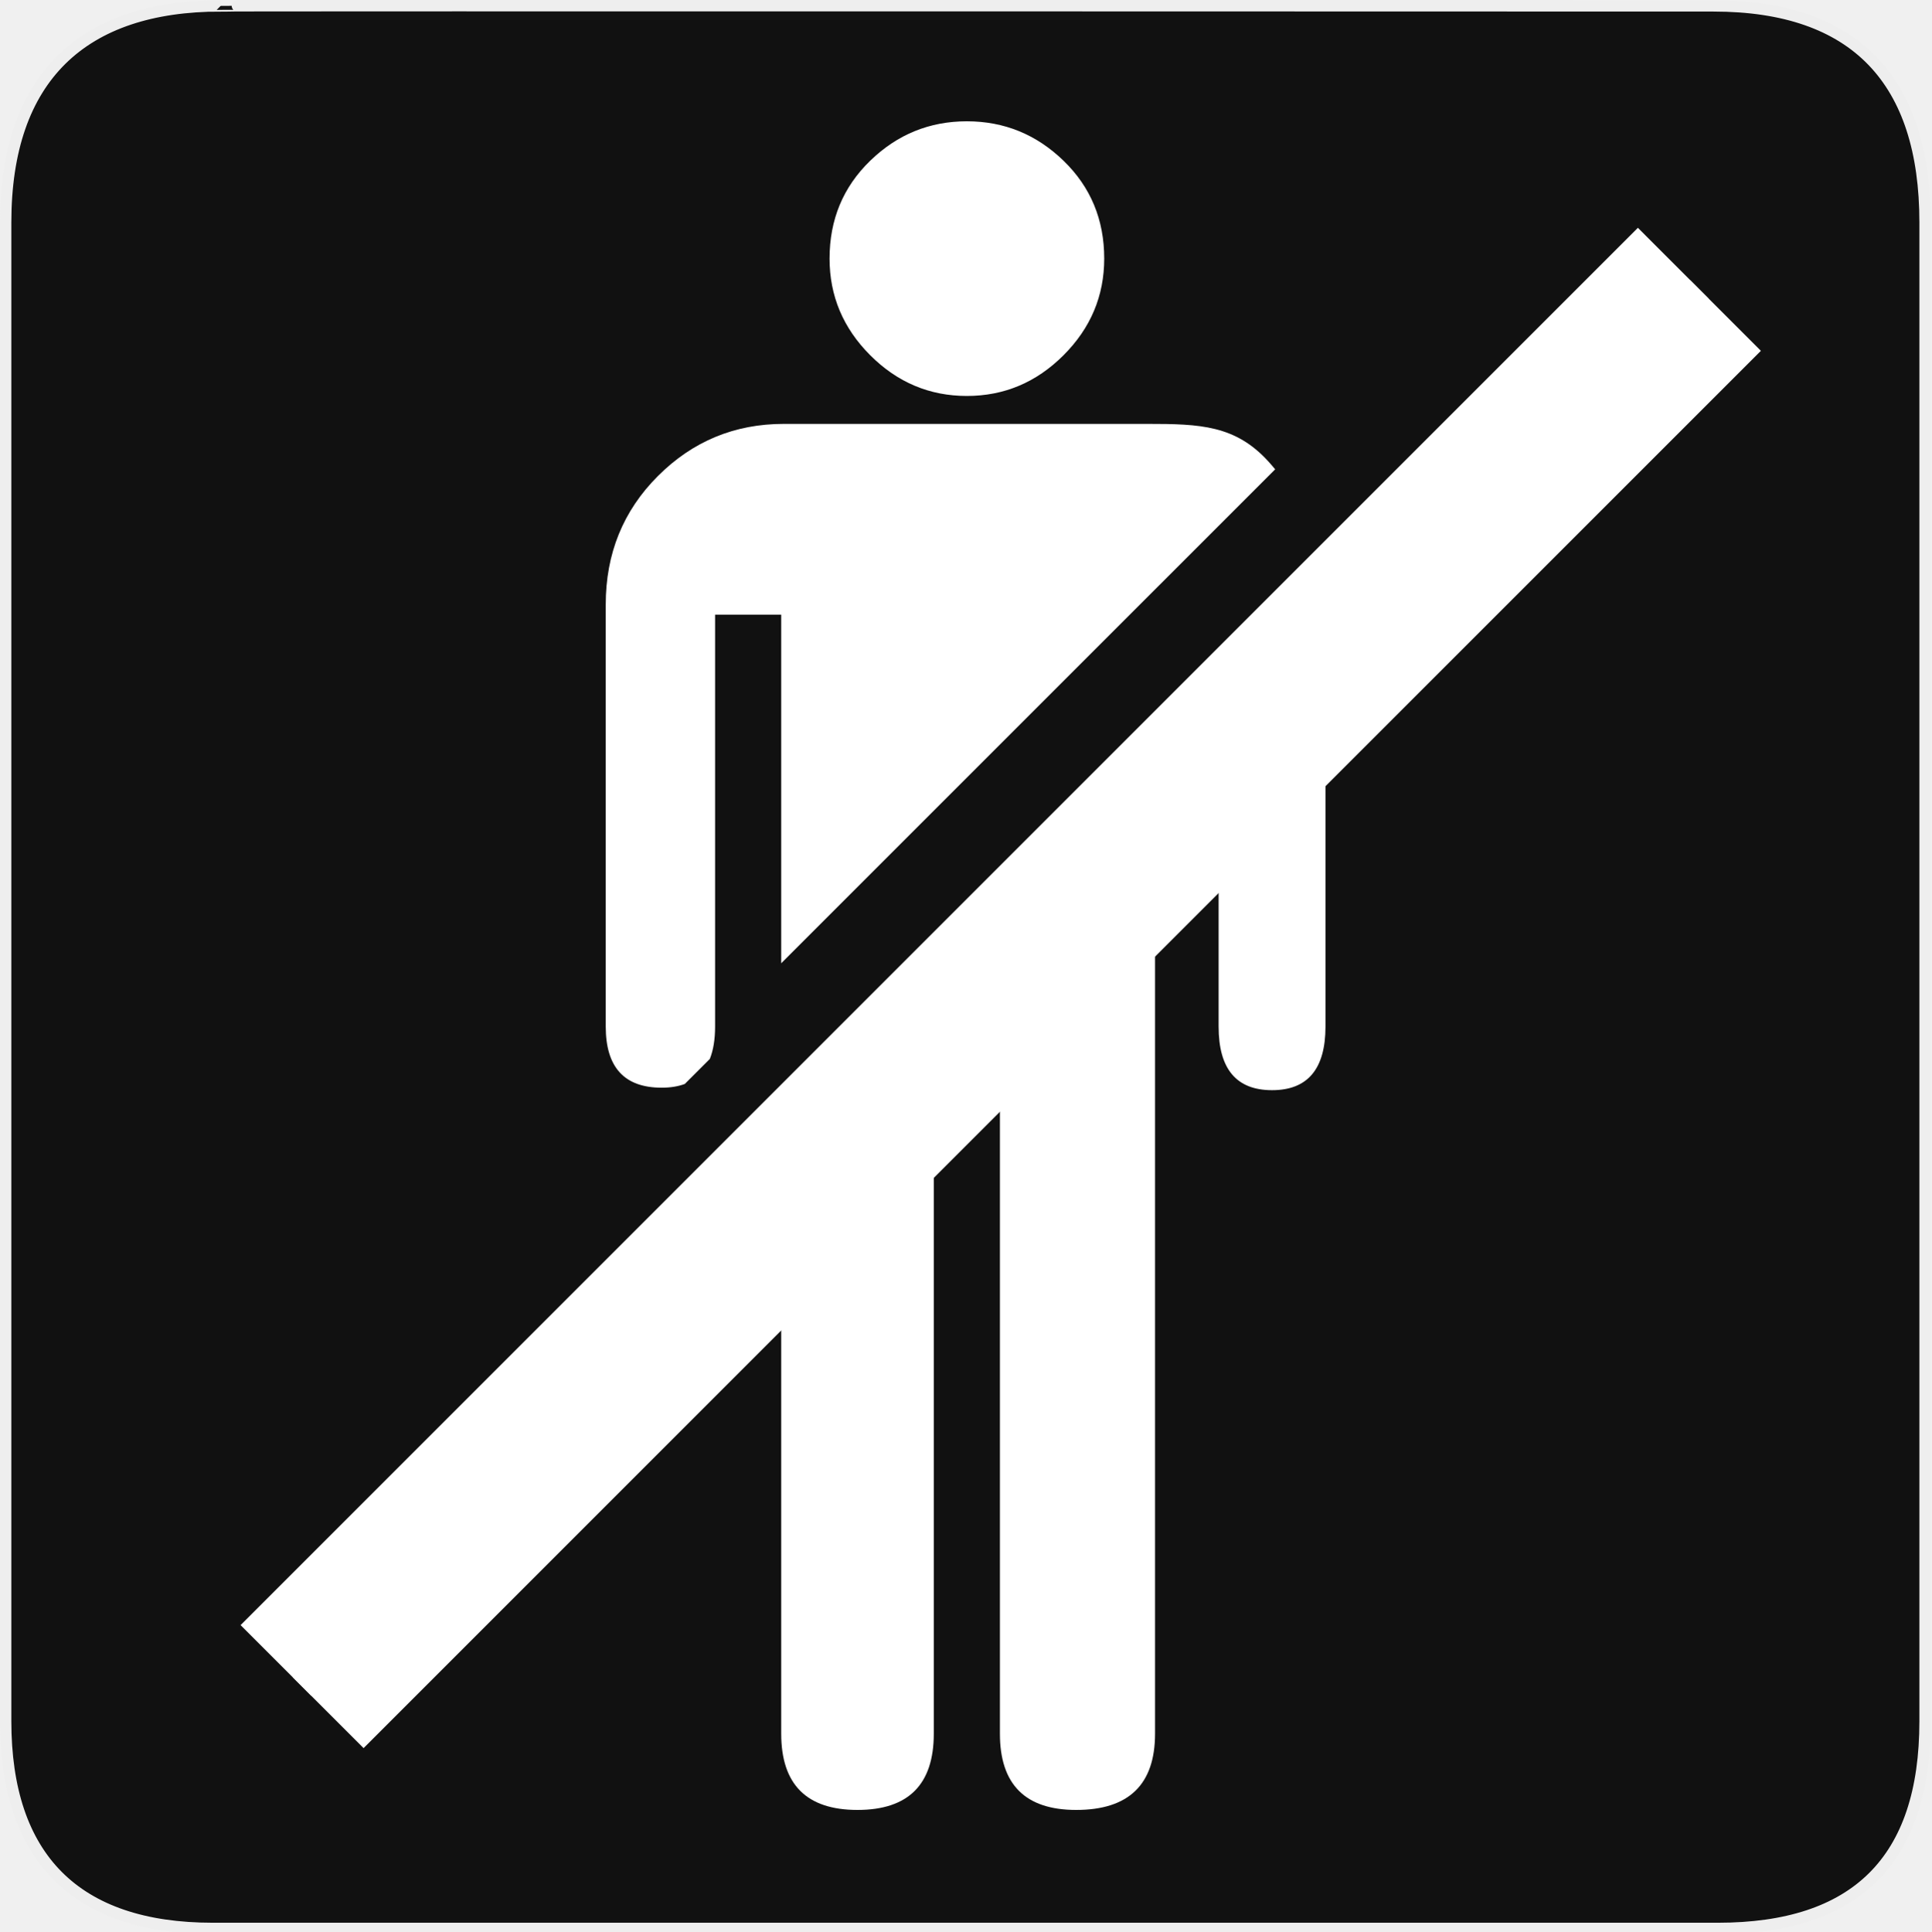
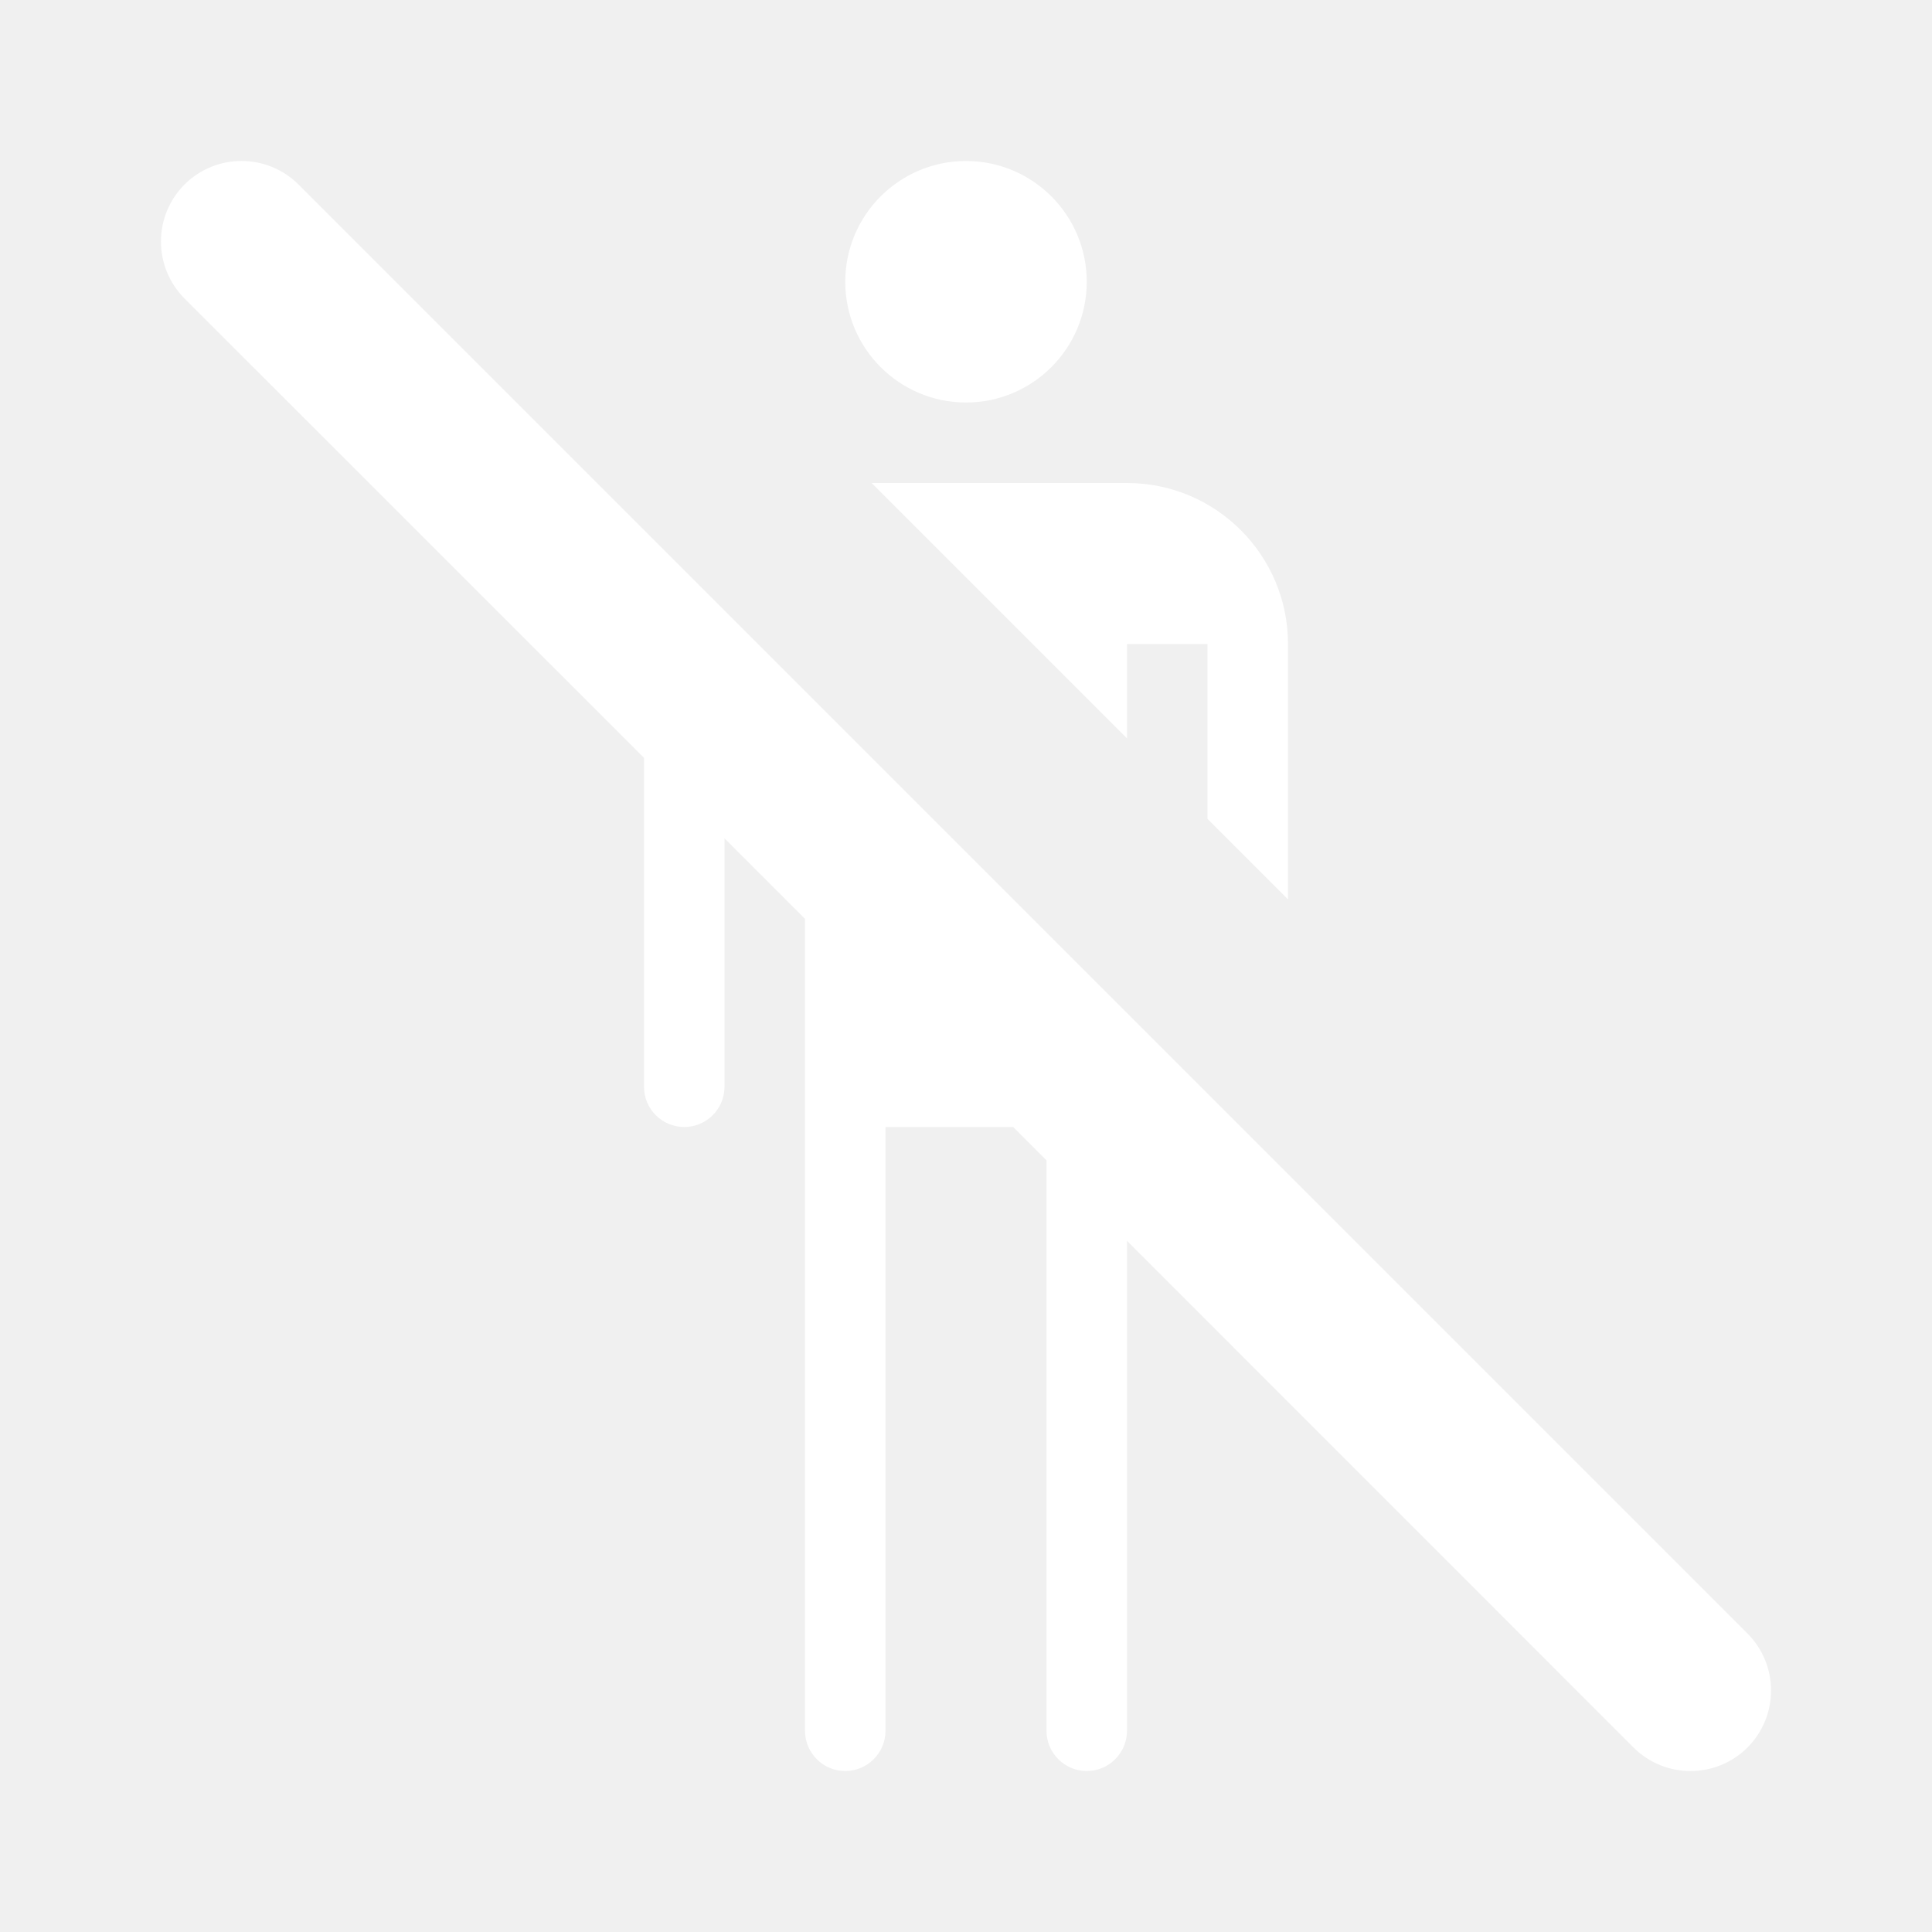
- <svg xmlns="http://www.w3.org/2000/svg" version="1.0" width="580" height="580" id="svg2">
-   <defs id="defs4">
-     <symbol viewBox="244.5 110 489 219.9" id="symbol-university">
-       <path id="path4460" d="M79,43l57,119c0,0,21-96,104-96s124,106,124,106l43-133l82-17L0,17L79,43z" />
-       <path id="path4462" d="M94,176l-21,39" stroke-width="20" stroke="#000000" fill="none" />
-       <path id="path4464" d="M300,19c0,10.5-22.6,19-50.5,19S199,29.5,199,19s22.6-19,50.5-19S300,8.5,300,19z" />
-       <path id="path4466" d="M112,216l-16-38L64,88c0,0-9-8-4-35s16-24,16-24" stroke-width="20" stroke="#000000" ill="none" />
-     </symbol>
-   </defs>
-   <g id="g1327">
-     <path d="M 66.275,1.768 C 24.94,1.768 1.704,23.139 1.704,66.804 L 1.704,516.927 C 1.704,557.771 22.599,579.156 63.896,579.156 L 515.92,579.156 C 557.227,579.156 578.149,558.841 578.149,516.927 L 578.149,66.804 C 578.149,24.203 557.227,1.768 514.628,1.768 C 514.624,1.768 66.133,1.625 66.275,1.768 z " style="fill:#111;stroke:#eee;stroke-width:3.408" id="path1329" />
-   </g>
-   <path style="font-style:normal;font-variant:normal;font-weight:normal;font-stretch:normal;font-size:40px;line-height:125%;font-family:NPSPICT3;-inkscape-font-specification:NPSPICT3;text-align:start;writing-mode:lr-tb;text-anchor:start;fill:#ffffff;fill-opacity:1;stroke:none;stroke-width:1px;stroke-linecap:butt;stroke-linejoin:miter;stroke-opacity:1" d="m 290.373,36.426 c -11.204,4.94e-4 -20.878,3.946 -29.02,11.84 -8.143,7.894 -12.213,17.692 -12.213,29.393 -5.4e-4,11.204 4.07,20.881 12.213,29.031 8.142,8.151 17.815,12.225 29.02,12.225 11.203,4.1e-4 20.88,-4.074 29.031,-12.225 8.15,-8.15 12.224,-17.827 12.225,-29.031 -6.4e-4,-11.7 -4.075,-21.498 -12.225,-29.393 -8.151,-7.893 -17.828,-11.839 -29.031,-11.84 z m -54.984,90.879 c -14.763,3.7e-4 -27.365,5.222 -37.807,15.664 -10.443,10.443 -15.665,23.302 -15.664,38.576 l 0,126.775 c -4.8e-4,12.229 5.601,18.344 16.805,18.344 2.642,5e-5 4.954,-0.376 6.943,-1.123 l 7.512,-7.512 c 1.054,-2.634 1.582,-5.87 1.582,-9.709 l 0,-123.723 19.859,0 0,104.702 148.351,-148.351 c -0.64,-0.777 -1.3,-1.546 -1.988,-2.305 -9.93,-10.947 -20.583,-11.339 -36.37,-11.339 z m 162.693,106.473 -32.096,32.096 0,42.447 c -6.6e-4,12.727 5.346,19.09 16.037,19.09 10.706,1.8e-4 16.058,-6.363 16.059,-19.09 z m -51.186,51.186 -46.594,46.594 0,189.105 c -6e-4,15.275 7.637,22.912 22.912,22.912 15.787,-2e-5 23.681,-7.637 23.682,-22.912 z m -66.453,66.453 -45.824,45.824 0,123.422 c -5.3e-4,15.275 7.637,22.912 22.912,22.912 15.274,-2e-5 22.912,-7.637 22.912,-22.912 z" id="flowRoot3192" />
-   <g id="g4508">
-     <path id="path4452" d="M 491.906,68.414 72.25,488.07 93.463,509.283 513.119,89.627 491.906,68.414 Z" style="color:#000000;font-style:normal;font-variant:normal;font-weight:normal;font-stretch:normal;font-size:medium;line-height:normal;font-family:sans-serif;text-indent:0;text-align:start;text-decoration:none;text-decoration-line:none;text-decoration-style:solid;text-decoration-color:#000000;letter-spacing:normal;word-spacing:normal;text-transform:none;direction:ltr;block-progression:tb;writing-mode:lr-tb;baseline-shift:baseline;text-anchor:start;white-space:normal;clip-rule:nonzero;display:inline;overflow:visible;visibility:visible;opacity:1;isolation:auto;mix-blend-mode:normal;color-interpolation:sRGB;color-interpolation-filters:linearRGB;solid-color:#000000;solid-opacity:1;fill:#ffffff;fill-opacity:1;fill-rule:evenodd;stroke:none;stroke-width:30;stroke-linecap:butt;stroke-linejoin:miter;stroke-miterlimit:4;stroke-dasharray:none;stroke-dashoffset:0;stroke-opacity:1;color-rendering:auto;image-rendering:auto;shape-rendering:auto;text-rendering:auto;enable-background:accumulate" />
-     <path id="path4452-6" d="M 507.634,84.142 87.978,503.798 109.191,525.011 528.847,105.355 507.634,84.142 Z" style="color:#000000;font-style:normal;font-variant:normal;font-weight:normal;font-stretch:normal;font-size:medium;line-height:normal;font-family:sans-serif;text-indent:0;text-align:start;text-decoration:none;text-decoration-line:none;text-decoration-style:solid;text-decoration-color:#000000;letter-spacing:normal;word-spacing:normal;text-transform:none;direction:ltr;block-progression:tb;writing-mode:lr-tb;baseline-shift:baseline;text-anchor:start;white-space:normal;clip-rule:nonzero;display:inline;overflow:visible;visibility:visible;opacity:1;isolation:auto;mix-blend-mode:normal;color-interpolation:sRGB;color-interpolation-filters:linearRGB;solid-color:#000000;solid-opacity:1;fill:#ffffff;fill-opacity:1;fill-rule:evenodd;stroke:none;stroke-width:30;stroke-linecap:butt;stroke-linejoin:miter;stroke-miterlimit:4;stroke-dasharray:none;stroke-dashoffset:0;stroke-opacity:1;color-rendering:auto;image-rendering:auto;shape-rendering:auto;text-rendering:auto;enable-background:accumulate" />
-   </g>
+ <svg xmlns="http://www.w3.org/2000/svg" width="12" height="12" viewBox="0 0 12 12" fill="none">
+   <path d="M1.854 1.146C1.658 0.951 1.342 0.951 1.146 1.146C0.951 1.342 0.951 1.658 1.146 1.854L4 4.707V6.75C4 6.888 4.112 7 4.25 7C4.388 7 4.5 6.888 4.5 6.75V5.207L5 5.707V10.75C5 10.888 5.112 11 5.25 11C5.388 11 5.5 10.888 5.5 10.75V7H6.293L6.5 7.207V10.75C6.5 10.888 6.612 11 6.75 11C6.888 11 7 10.888 7 10.75V7.707L10.146 10.854C10.342 11.049 10.658 11.049 10.854 10.854C11.049 10.658 11.049 10.342 10.854 10.146L1.854 1.146Z" fill="white" />
+   <path d="M7.5 4V5.086L8 5.586V4C8 3.448 7.552 3 7 3H5.414L7 4.586V4H7.5Z" fill="white" />
+   <path d="M6 2.5C6.414 2.5 6.75 2.164 6.75 1.75C6.75 1.336 6.414 1 6 1C5.586 1 5.25 1.336 5.25 1.75C5.25 2.164 5.586 2.5 6 2.5Z" fill="white" />
</svg>
